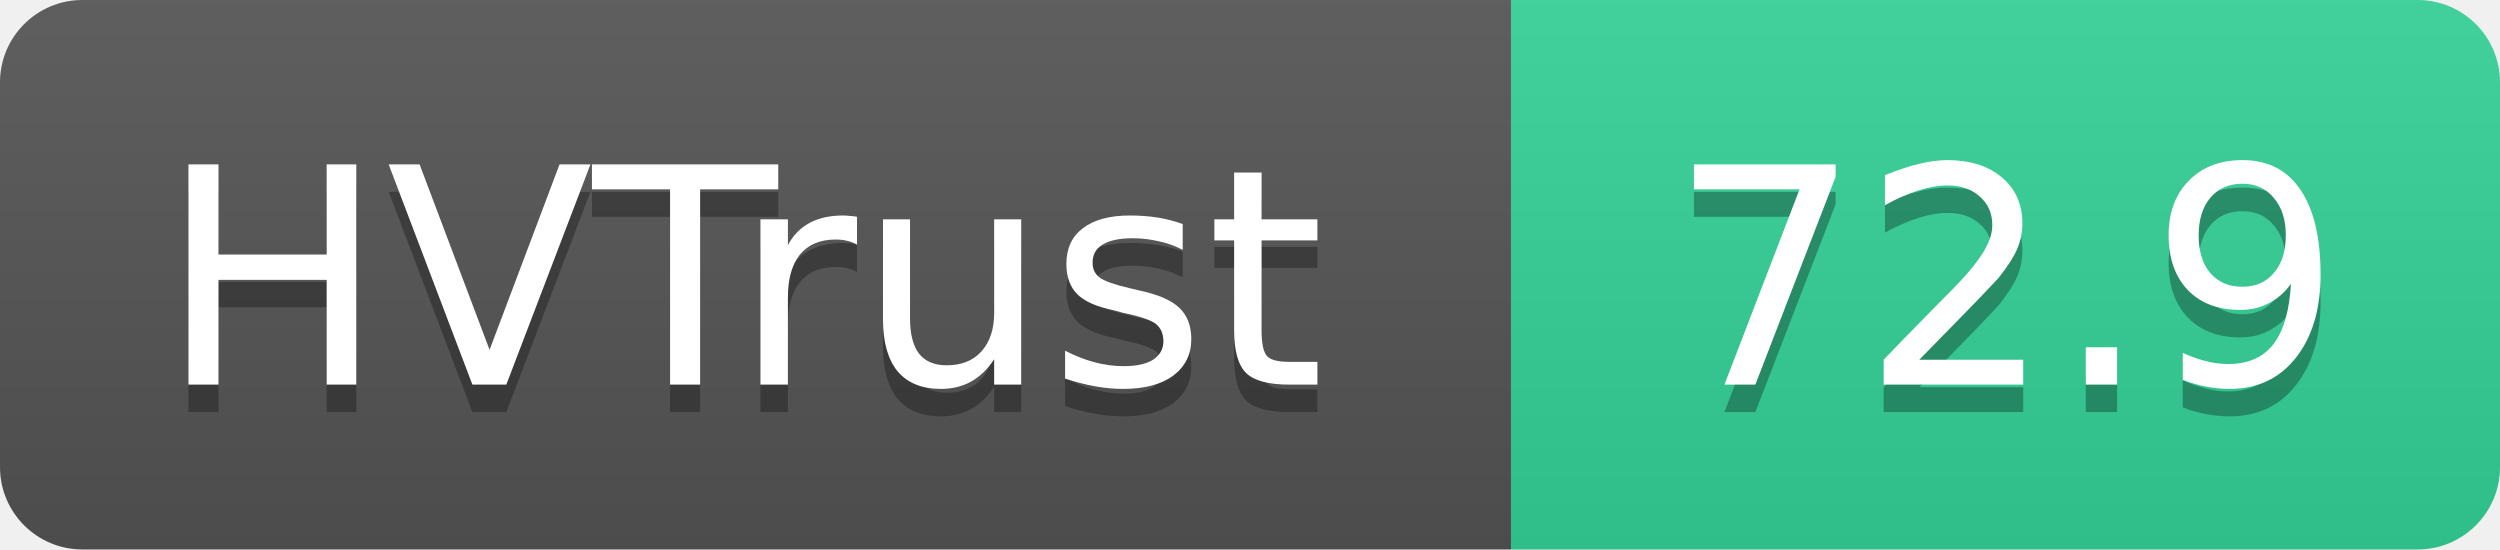
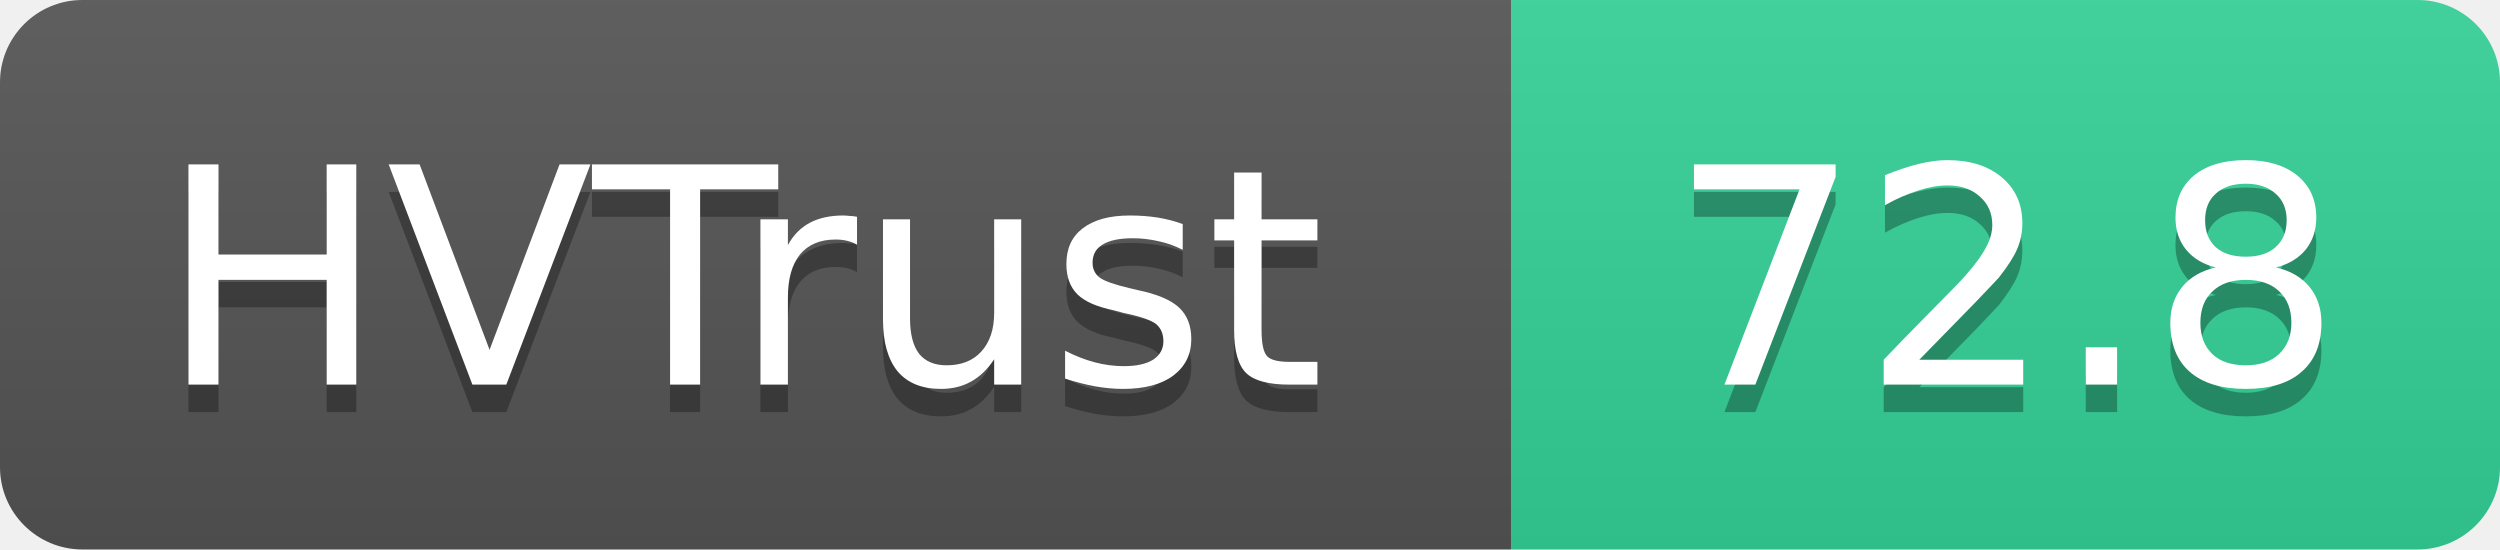
- <svg xmlns="http://www.w3.org/2000/svg" width="91" height="20" role="img" aria-label="HVTrust: 72.9">
+ <svg xmlns="http://www.w3.org/2000/svg" width="91" height="20" role="img" aria-label="HVTrust: 72.8">
  <linearGradient id="s" x2="0" y2="100%">
    <stop offset="0" stop-color="#bbb" stop-opacity=".1" />
    <stop offset="1" stop-opacity=".1" />
  </linearGradient>
  <clipPath id="r">
    <rect width="91" height="20" rx="3" fill="#fff" />
  </clipPath>
  <g clip-path="url(#r)">
    <rect width="55" height="20" fill="#555" />
    <rect x="55" width="36" height="20" fill="#34d399" />
    <rect width="91" height="20" fill="url(#s)" />
  </g>
  <g fill="#fff" text-anchor="middle" font-family="Verdana,Geneva,DejaVu Sans,sans-serif" text-rendering="geometricPrecision" font-size="11">
    <text x="27" y="15" fill="#010101" fill-opacity=".3">HVTrust</text>
    <text x="27" y="14">HVTrust</text>
-     <text x="73" y="15" fill="#010101" fill-opacity=".3">72.9</text>
-     <text x="73" y="14">72.9</text>
+     <text x="73" y="15" fill="#010101" fill-opacity=".3">72.8</text>
+     <text x="73" y="14">72.8</text>
  </g>
</svg>
